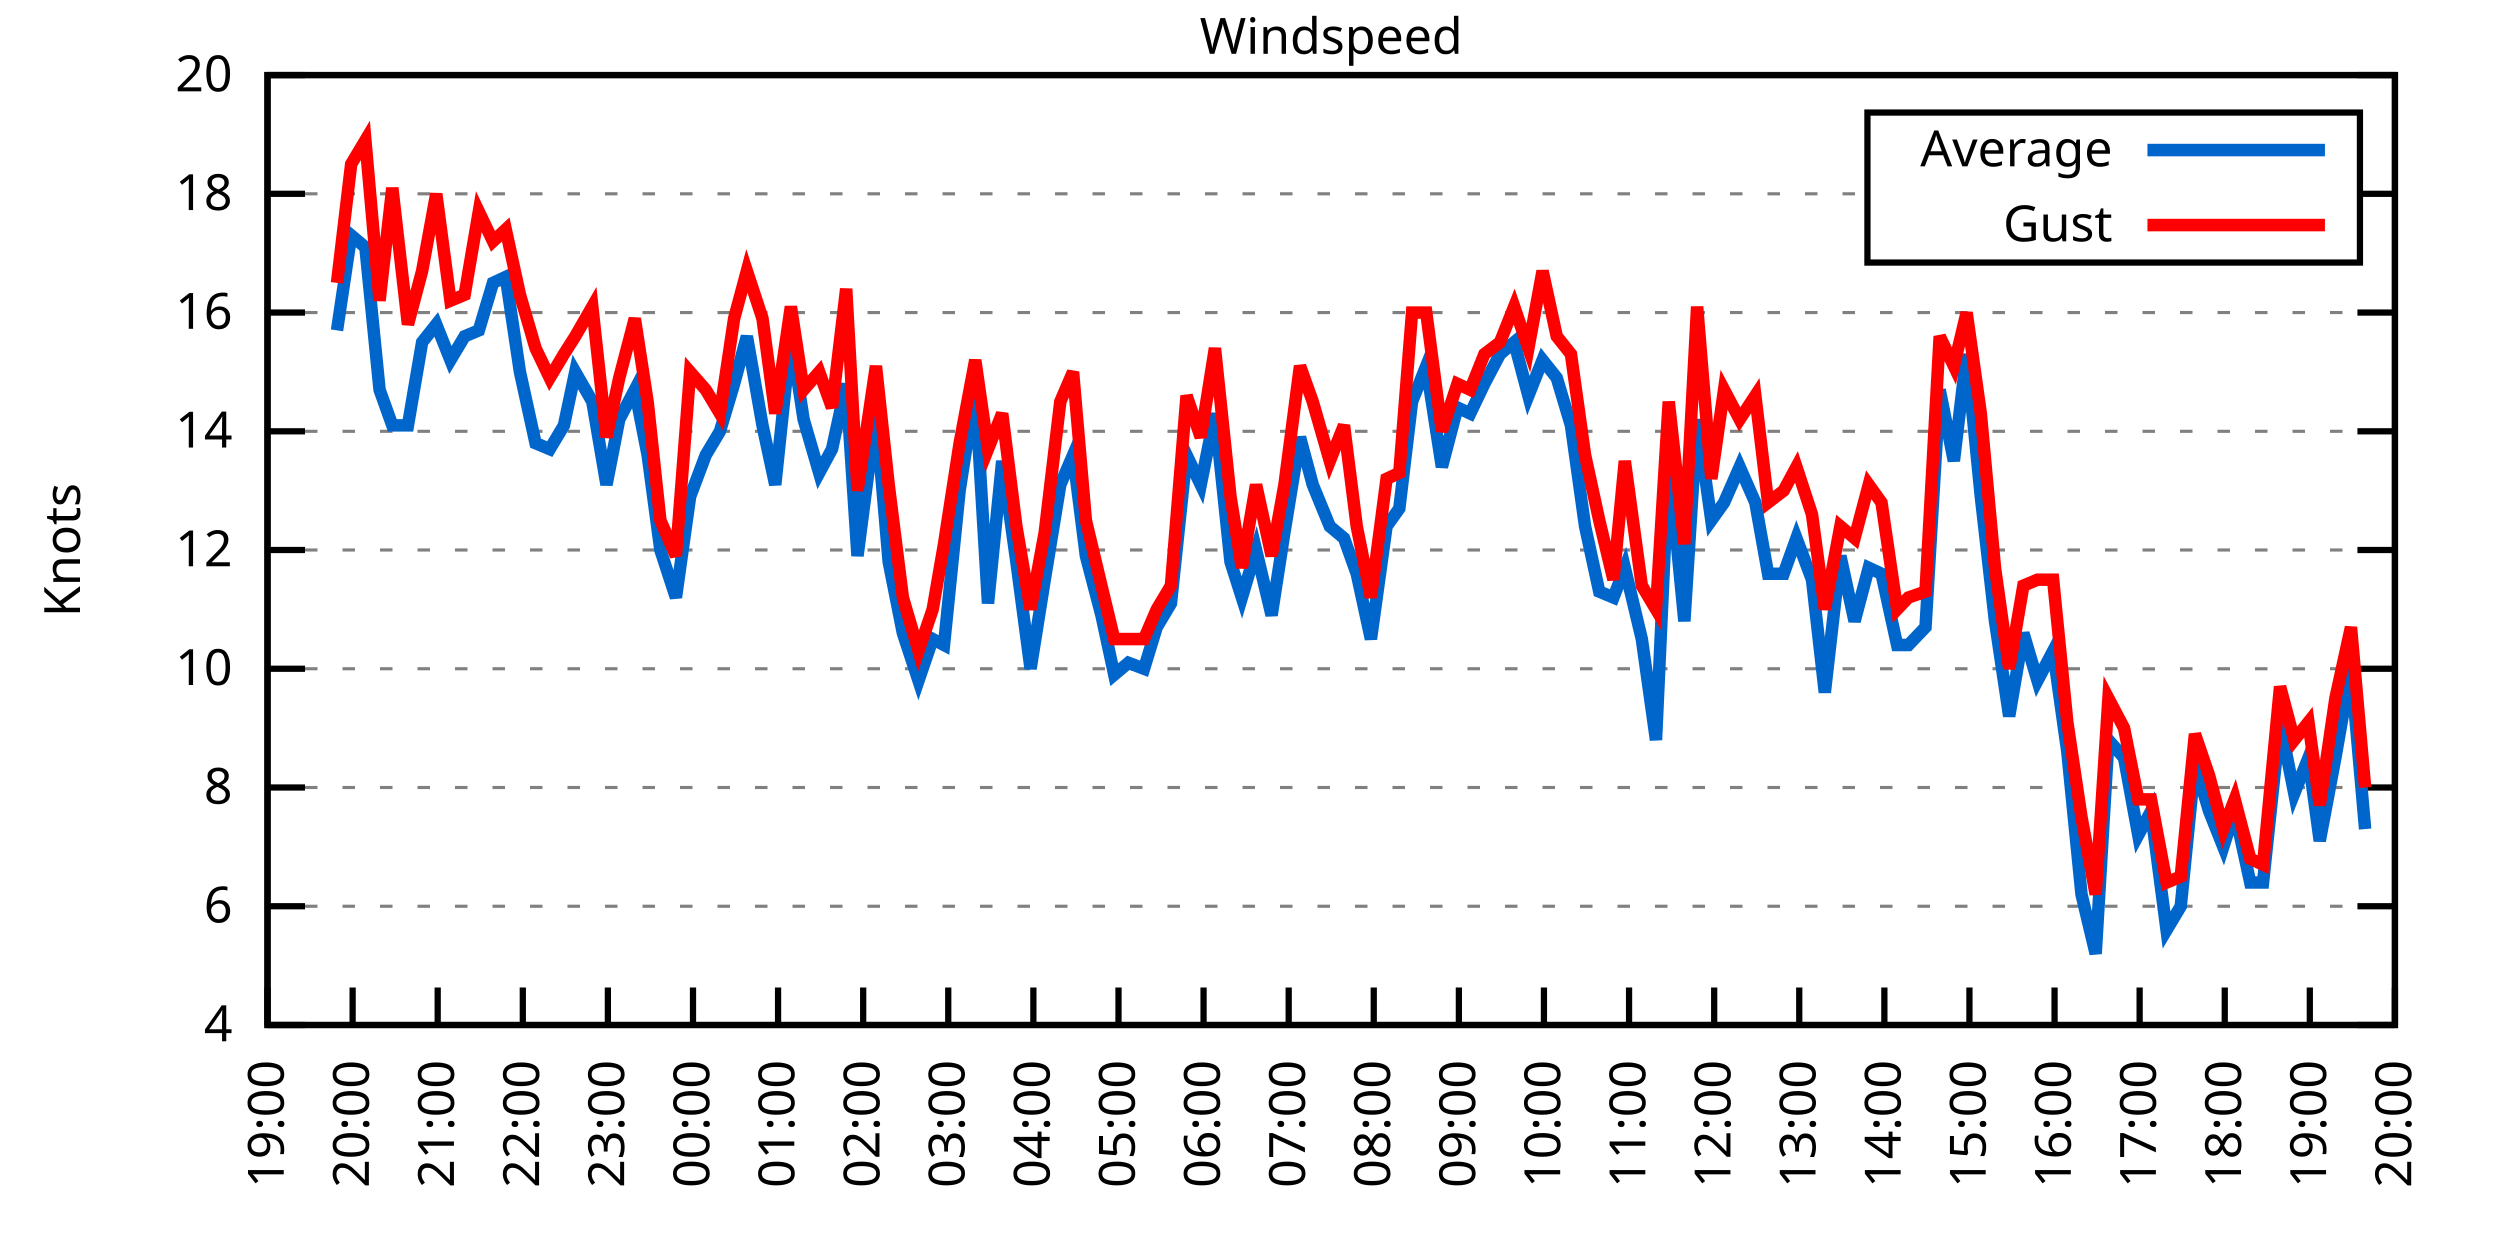
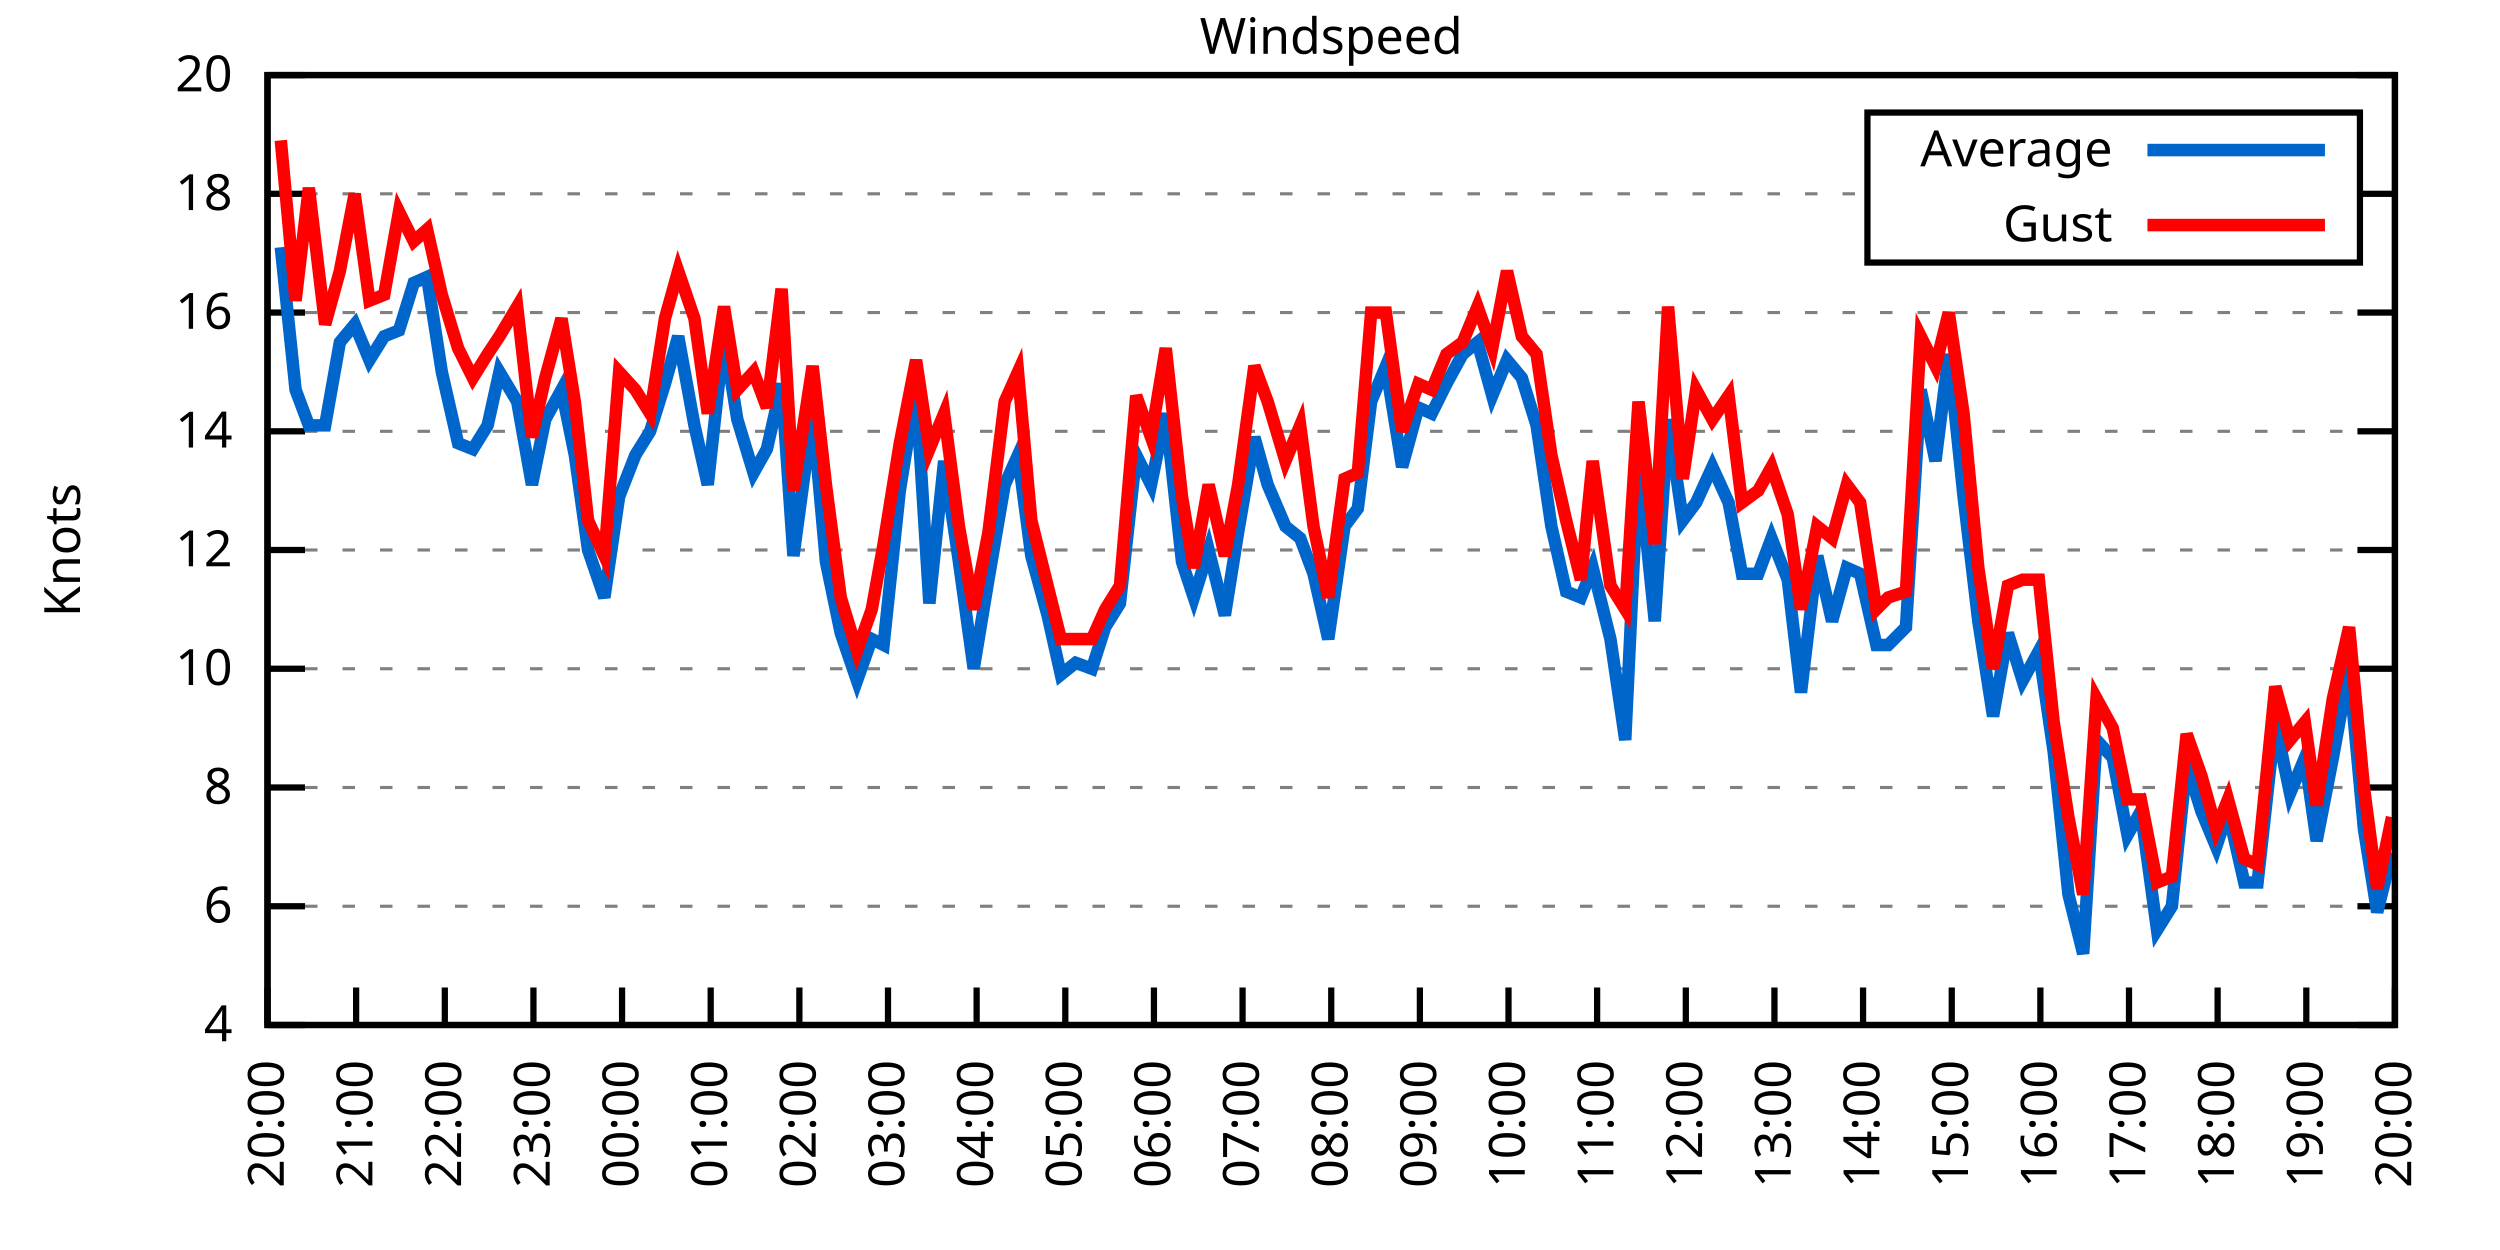
<svg xmlns="http://www.w3.org/2000/svg" xmlns:xlink="http://www.w3.org/1999/xlink" width="400" height="200" viewBox="0 0 400 200">
  <g id="gnuplot_canvas">
    <rect x="0" y="0" width="400" height="200" fill="none" />
    <defs>
      <circle id="gpDot" r="0.5" stroke-width="0.5" stroke="currentColor" />
      <path id="gpPt0" stroke-width="0.333" stroke="currentColor" d="M-1,0 h2 M0,-1 v2" />
      <path id="gpPt1" stroke-width="0.333" stroke="currentColor" d="M-1,-1 L1,1 M1,-1 L-1,1" />
      <path id="gpPt2" stroke-width="0.333" stroke="currentColor" d="M-1,0 L1,0 M0,-1 L0,1 M-1,-1 L1,1 M-1,1 L1,-1" />
      <rect id="gpPt3" stroke-width="0.333" stroke="currentColor" x="-1" y="-1" width="2" height="2" />
      <rect id="gpPt4" stroke-width="0.333" stroke="currentColor" fill="currentColor" x="-1" y="-1" width="2" height="2" />
      <circle id="gpPt5" stroke-width="0.333" stroke="currentColor" cx="0" cy="0" r="1" />
      <use xlink:href="#gpPt5" id="gpPt6" fill="currentColor" stroke="none" />
      <path id="gpPt7" stroke-width="0.333" stroke="currentColor" d="M0,-1.33 L-1.33,0.67 L1.33,0.67 z" />
      <use xlink:href="#gpPt7" id="gpPt8" fill="currentColor" stroke="none" />
      <use xlink:href="#gpPt7" id="gpPt9" stroke="currentColor" transform="rotate(180)" />
      <use xlink:href="#gpPt9" id="gpPt10" fill="currentColor" stroke="none" />
      <use xlink:href="#gpPt3" id="gpPt11" stroke="currentColor" transform="rotate(45)" />
      <use xlink:href="#gpPt11" id="gpPt12" fill="currentColor" stroke="none" />
      <path id="gpPt13" stroke-width="0.333" stroke="currentColor" d="M0,1.330 L1.265,0.411 L0.782,-1.067 L-0.782,-1.076 L-1.265,0.411 z" />
      <use xlink:href="#gpPt13" id="gpPt14" fill="currentColor" stroke="none" />
      <filter id="textbox" filterUnits="objectBoundingBox" x="0" y="0" height="1" width="1">
        <feFlood flood-color="white" flood-opacity="1" result="bgnd" />
        <feComposite in="SourceGraphic" in2="bgnd" operator="atop" />
      </filter>
      <filter id="greybox" filterUnits="objectBoundingBox" x="0" y="0" height="1" width="1">
        <feFlood flood-color="lightgrey" flood-opacity="1" result="grey" />
        <feComposite in="SourceGraphic" in2="grey" operator="atop" />
      </filter>
    </defs>
    <g fill="none" color="white" stroke="currentColor" stroke-width="1.00" stroke-linecap="butt" stroke-linejoin="miter">
</g>
    <g fill="none" color="black" stroke="currentColor" stroke-width="1.00" stroke-linecap="butt" stroke-linejoin="miter">
      <g stroke="none" shape-rendering="crispEdges">
        <polygon fill="rgb(255, 255, 255)" points="42.80,164.00 383.18,164.00 383.18,12.02 42.80,12.02 " />
      </g>
    </g>
    <g fill="none" color="black" stroke="currentColor" stroke-width="1.00" stroke-linecap="butt" stroke-linejoin="miter">
</g>
    <g fill="none" color="black" stroke="black" stroke-width="0.50" stroke-linecap="butt" stroke-linejoin="miter">
</g>
    <g fill="none" color="gray" stroke="currentColor" stroke-width="0.50" stroke-linecap="butt" stroke-linejoin="miter">
      <path stroke="gray" stroke-dasharray="2,4" class="gridline" d="M42.80,164.00 L383.19,164.00  " />
    </g>
    <g fill="none" color="gray" stroke="gray" stroke-width="1.00" stroke-linecap="butt" stroke-linejoin="miter">
</g>
    <g fill="none" color="black" stroke="currentColor" stroke-width="1.00" stroke-linecap="butt" stroke-linejoin="miter">
      <path stroke="black" d="M42.80,164.00 L48.80,164.00 M383.19,164.00 L377.19,164.00  " />
      <g transform="translate(37.20,166.60)" stroke="none" fill="black" font-family="Sans" font-size="8.00" text-anchor="end">
        <text>
          <tspan font-family="Sans"> 4</tspan>
        </text>
      </g>
    </g>
    <g fill="none" color="black" stroke="currentColor" stroke-width="1.00" stroke-linecap="butt" stroke-linejoin="miter">
</g>
    <g fill="none" color="black" stroke="black" stroke-width="0.50" stroke-linecap="butt" stroke-linejoin="miter">
</g>
    <g fill="none" color="gray" stroke="currentColor" stroke-width="0.50" stroke-linecap="butt" stroke-linejoin="miter">
      <path stroke="gray" stroke-dasharray="2,4" class="gridline" d="M42.80,145.00 L383.19,145.00  " />
    </g>
    <g fill="none" color="gray" stroke="gray" stroke-width="1.00" stroke-linecap="butt" stroke-linejoin="miter">
</g>
    <g fill="none" color="black" stroke="currentColor" stroke-width="1.00" stroke-linecap="butt" stroke-linejoin="miter">
      <path stroke="black" d="M42.80,145.00 L48.80,145.00 M383.19,145.00 L377.19,145.00  " />
      <g transform="translate(37.20,147.60)" stroke="none" fill="black" font-family="Sans" font-size="8.00" text-anchor="end">
        <text>
          <tspan font-family="Sans"> 6</tspan>
        </text>
      </g>
    </g>
    <g fill="none" color="black" stroke="currentColor" stroke-width="1.00" stroke-linecap="butt" stroke-linejoin="miter">
</g>
    <g fill="none" color="black" stroke="black" stroke-width="0.50" stroke-linecap="butt" stroke-linejoin="miter">
</g>
    <g fill="none" color="gray" stroke="currentColor" stroke-width="0.50" stroke-linecap="butt" stroke-linejoin="miter">
      <path stroke="gray" stroke-dasharray="2,4" class="gridline" d="M42.80,126.00 L383.19,126.00  " />
    </g>
    <g fill="none" color="gray" stroke="gray" stroke-width="1.00" stroke-linecap="butt" stroke-linejoin="miter">
</g>
    <g fill="none" color="black" stroke="currentColor" stroke-width="1.00" stroke-linecap="butt" stroke-linejoin="miter">
      <path stroke="black" d="M42.80,126.00 L48.80,126.00 M383.19,126.00 L377.19,126.00  " />
      <g transform="translate(37.20,128.60)" stroke="none" fill="black" font-family="Sans" font-size="8.00" text-anchor="end">
        <text>
          <tspan font-family="Sans"> 8</tspan>
        </text>
      </g>
    </g>
    <g fill="none" color="black" stroke="currentColor" stroke-width="1.00" stroke-linecap="butt" stroke-linejoin="miter">
</g>
    <g fill="none" color="black" stroke="black" stroke-width="0.50" stroke-linecap="butt" stroke-linejoin="miter">
</g>
    <g fill="none" color="gray" stroke="currentColor" stroke-width="0.50" stroke-linecap="butt" stroke-linejoin="miter">
      <path stroke="gray" stroke-dasharray="2,4" class="gridline" d="M42.80,107.00 L383.19,107.00  " />
    </g>
    <g fill="none" color="gray" stroke="gray" stroke-width="1.00" stroke-linecap="butt" stroke-linejoin="miter">
</g>
    <g fill="none" color="black" stroke="currentColor" stroke-width="1.00" stroke-linecap="butt" stroke-linejoin="miter">
      <path stroke="black" d="M42.80,107.00 L48.80,107.00 M383.19,107.00 L377.19,107.00  " />
      <g transform="translate(37.20,109.60)" stroke="none" fill="black" font-family="Sans" font-size="8.00" text-anchor="end">
        <text>
          <tspan font-family="Sans"> 10</tspan>
        </text>
      </g>
    </g>
    <g fill="none" color="black" stroke="currentColor" stroke-width="1.00" stroke-linecap="butt" stroke-linejoin="miter">
</g>
    <g fill="none" color="black" stroke="black" stroke-width="0.50" stroke-linecap="butt" stroke-linejoin="miter">
</g>
    <g fill="none" color="gray" stroke="currentColor" stroke-width="0.50" stroke-linecap="butt" stroke-linejoin="miter">
      <path stroke="gray" stroke-dasharray="2,4" class="gridline" d="M42.80,88.00 L383.19,88.00  " />
    </g>
    <g fill="none" color="gray" stroke="gray" stroke-width="1.00" stroke-linecap="butt" stroke-linejoin="miter">
</g>
    <g fill="none" color="black" stroke="currentColor" stroke-width="1.00" stroke-linecap="butt" stroke-linejoin="miter">
      <path stroke="black" d="M42.80,88.00 L48.80,88.00 M383.19,88.00 L377.19,88.00  " />
      <g transform="translate(37.20,90.60)" stroke="none" fill="black" font-family="Sans" font-size="8.00" text-anchor="end">
        <text>
          <tspan font-family="Sans"> 12</tspan>
        </text>
      </g>
    </g>
    <g fill="none" color="black" stroke="currentColor" stroke-width="1.00" stroke-linecap="butt" stroke-linejoin="miter">
</g>
    <g fill="none" color="black" stroke="black" stroke-width="0.50" stroke-linecap="butt" stroke-linejoin="miter">
</g>
    <g fill="none" color="gray" stroke="currentColor" stroke-width="0.50" stroke-linecap="butt" stroke-linejoin="miter">
      <path stroke="gray" stroke-dasharray="2,4" class="gridline" d="M42.80,69.01 L383.19,69.01  " />
    </g>
    <g fill="none" color="gray" stroke="gray" stroke-width="1.00" stroke-linecap="butt" stroke-linejoin="miter">
</g>
    <g fill="none" color="black" stroke="currentColor" stroke-width="1.00" stroke-linecap="butt" stroke-linejoin="miter">
      <path stroke="black" d="M42.80,69.01 L48.80,69.01 M383.19,69.01 L377.19,69.01  " />
      <g transform="translate(37.20,71.61)" stroke="none" fill="black" font-family="Sans" font-size="8.00" text-anchor="end">
        <text>
          <tspan font-family="Sans"> 14</tspan>
        </text>
      </g>
    </g>
    <g fill="none" color="black" stroke="currentColor" stroke-width="1.00" stroke-linecap="butt" stroke-linejoin="miter">
</g>
    <g fill="none" color="black" stroke="black" stroke-width="0.50" stroke-linecap="butt" stroke-linejoin="miter">
</g>
    <g fill="none" color="gray" stroke="currentColor" stroke-width="0.50" stroke-linecap="butt" stroke-linejoin="miter">
      <path stroke="gray" stroke-dasharray="2,4" class="gridline" d="M42.80,50.01 L383.19,50.01  " />
    </g>
    <g fill="none" color="gray" stroke="gray" stroke-width="1.00" stroke-linecap="butt" stroke-linejoin="miter">
</g>
    <g fill="none" color="black" stroke="currentColor" stroke-width="1.00" stroke-linecap="butt" stroke-linejoin="miter">
      <path stroke="black" d="M42.80,50.01 L48.80,50.01 M383.19,50.01 L377.19,50.01  " />
      <g transform="translate(37.20,52.61)" stroke="none" fill="black" font-family="Sans" font-size="8.00" text-anchor="end">
        <text>
          <tspan font-family="Sans"> 16</tspan>
        </text>
      </g>
    </g>
    <g fill="none" color="black" stroke="currentColor" stroke-width="1.00" stroke-linecap="butt" stroke-linejoin="miter">
</g>
    <g fill="none" color="black" stroke="black" stroke-width="0.50" stroke-linecap="butt" stroke-linejoin="miter">
</g>
    <g fill="none" color="gray" stroke="currentColor" stroke-width="0.50" stroke-linecap="butt" stroke-linejoin="miter">
      <path stroke="gray" stroke-dasharray="2,4" class="gridline" d="M42.80,31.01 L298.79,31.01 M377.59,31.01 L383.19,31.01  " />
    </g>
    <g fill="none" color="gray" stroke="gray" stroke-width="1.00" stroke-linecap="butt" stroke-linejoin="miter">
</g>
    <g fill="none" color="black" stroke="currentColor" stroke-width="1.00" stroke-linecap="butt" stroke-linejoin="miter">
      <path stroke="black" d="M42.80,31.01 L48.80,31.01 M383.19,31.01 L377.19,31.01  " />
      <g transform="translate(37.20,33.61)" stroke="none" fill="black" font-family="Sans" font-size="8.00" text-anchor="end">
        <text>
          <tspan font-family="Sans"> 18</tspan>
        </text>
      </g>
    </g>
    <g fill="none" color="black" stroke="currentColor" stroke-width="1.00" stroke-linecap="butt" stroke-linejoin="miter">
</g>
    <g fill="none" color="black" stroke="black" stroke-width="0.50" stroke-linecap="butt" stroke-linejoin="miter">
</g>
    <g fill="none" color="gray" stroke="currentColor" stroke-width="0.50" stroke-linecap="butt" stroke-linejoin="miter">
      <path stroke="gray" stroke-dasharray="2,4" class="gridline" d="M42.80,12.01 L383.19,12.01  " />
    </g>
    <g fill="none" color="gray" stroke="gray" stroke-width="1.00" stroke-linecap="butt" stroke-linejoin="miter">
</g>
    <g fill="none" color="black" stroke="currentColor" stroke-width="1.00" stroke-linecap="butt" stroke-linejoin="miter">
      <path stroke="black" d="M42.80,12.01 L48.80,12.01 M383.19,12.01 L377.19,12.01  " />
      <g transform="translate(37.20,14.61)" stroke="none" fill="black" font-family="Sans" font-size="8.00" text-anchor="end">
        <text>
          <tspan font-family="Sans"> 20</tspan>
        </text>
      </g>
    </g>
    <g fill="none" color="black" stroke="currentColor" stroke-width="1.00" stroke-linecap="butt" stroke-linejoin="miter">
      <path stroke="black" d="M42.80,164.00 L42.80,158.00  " />
      <g transform="translate(45.40,169.60) rotate(270.00)" stroke="none" fill="black" font-family="Sans" font-size="8.00" text-anchor="end">
        <text>
-           <tspan font-family="Sans">19:00</tspan>
-         </text>
-       </g>
-     </g>
-     <g fill="none" color="black" stroke="currentColor" stroke-width="1.00" stroke-linecap="butt" stroke-linejoin="miter">
-       <path stroke="black" d="M56.42,164.00 L56.42,158.00  " />
-       <g transform="translate(59.02,169.60) rotate(270.00)" stroke="none" fill="black" font-family="Sans" font-size="8.00" text-anchor="end">
-         <text>
          <tspan font-family="Sans">20:00</tspan>
        </text>
      </g>
    </g>
    <g fill="none" color="black" stroke="currentColor" stroke-width="1.00" stroke-linecap="butt" stroke-linejoin="miter">
-       <path stroke="black" d="M70.03,164.00 L70.03,158.00  " />
-       <g transform="translate(72.63,169.60) rotate(270.00)" stroke="none" fill="black" font-family="Sans" font-size="8.00" text-anchor="end">
+       <path stroke="black" d="M56.98,164.00 L56.98,158.00  " />
+       <g transform="translate(59.58,169.60) rotate(270.00)" stroke="none" fill="black" font-family="Sans" font-size="8.00" text-anchor="end">
        <text>
          <tspan font-family="Sans">21:00</tspan>
        </text>
      </g>
    </g>
    <g fill="none" color="black" stroke="currentColor" stroke-width="1.00" stroke-linecap="butt" stroke-linejoin="miter">
-       <path stroke="black" d="M83.65,164.00 L83.65,158.00  " />
-       <g transform="translate(86.25,169.60) rotate(270.00)" stroke="none" fill="black" font-family="Sans" font-size="8.00" text-anchor="end">
+       <path stroke="black" d="M71.17,164.00 L71.17,158.00  " />
+       <g transform="translate(73.77,169.60) rotate(270.00)" stroke="none" fill="black" font-family="Sans" font-size="8.00" text-anchor="end">
        <text>
          <tspan font-family="Sans">22:00</tspan>
        </text>
      </g>
    </g>
    <g fill="none" color="black" stroke="currentColor" stroke-width="1.00" stroke-linecap="butt" stroke-linejoin="miter">
-       <path stroke="black" d="M97.26,164.00 L97.26,158.00  " />
-       <g transform="translate(99.86,169.60) rotate(270.00)" stroke="none" fill="black" font-family="Sans" font-size="8.00" text-anchor="end">
+       <path stroke="black" d="M85.35,164.00 L85.35,158.00  " />
+       <g transform="translate(87.95,169.60) rotate(270.00)" stroke="none" fill="black" font-family="Sans" font-size="8.00" text-anchor="end">
        <text>
          <tspan font-family="Sans">23:00</tspan>
        </text>
      </g>
    </g>
    <g fill="none" color="black" stroke="currentColor" stroke-width="1.00" stroke-linecap="butt" stroke-linejoin="miter">
-       <path stroke="black" d="M110.88,164.00 L110.88,158.00  " />
-       <g transform="translate(113.48,169.60) rotate(270.00)" stroke="none" fill="black" font-family="Sans" font-size="8.00" text-anchor="end">
+       <path stroke="black" d="M99.53,164.00 L99.53,158.00  " />
+       <g transform="translate(102.13,169.60) rotate(270.00)" stroke="none" fill="black" font-family="Sans" font-size="8.00" text-anchor="end">
        <text>
          <tspan font-family="Sans">00:00</tspan>
        </text>
      </g>
    </g>
    <g fill="none" color="black" stroke="currentColor" stroke-width="1.00" stroke-linecap="butt" stroke-linejoin="miter">
-       <path stroke="black" d="M124.49,164.00 L124.49,158.00  " />
-       <g transform="translate(127.09,169.60) rotate(270.00)" stroke="none" fill="black" font-family="Sans" font-size="8.00" text-anchor="end">
+       <path stroke="black" d="M113.71,164.00 L113.71,158.00  " />
+       <g transform="translate(116.31,169.60) rotate(270.00)" stroke="none" fill="black" font-family="Sans" font-size="8.00" text-anchor="end">
        <text>
          <tspan font-family="Sans">01:00</tspan>
        </text>
      </g>
    </g>
    <g fill="none" color="black" stroke="currentColor" stroke-width="1.00" stroke-linecap="butt" stroke-linejoin="miter">
-       <path stroke="black" d="M138.11,164.00 L138.11,158.00  " />
-       <g transform="translate(140.71,169.60) rotate(270.00)" stroke="none" fill="black" font-family="Sans" font-size="8.00" text-anchor="end">
+       <path stroke="black" d="M127.90,164.00 L127.90,158.00  " />
+       <g transform="translate(130.50,169.60) rotate(270.00)" stroke="none" fill="black" font-family="Sans" font-size="8.00" text-anchor="end">
        <text>
          <tspan font-family="Sans">02:00</tspan>
        </text>
      </g>
    </g>
    <g fill="none" color="black" stroke="currentColor" stroke-width="1.00" stroke-linecap="butt" stroke-linejoin="miter">
-       <path stroke="black" d="M151.72,164.00 L151.72,158.00  " />
-       <g transform="translate(154.32,169.60) rotate(270.00)" stroke="none" fill="black" font-family="Sans" font-size="8.00" text-anchor="end">
+       <path stroke="black" d="M142.08,164.00 L142.08,158.00  " />
+       <g transform="translate(144.68,169.60) rotate(270.00)" stroke="none" fill="black" font-family="Sans" font-size="8.00" text-anchor="end">
        <text>
          <tspan font-family="Sans">03:00</tspan>
        </text>
      </g>
    </g>
    <g fill="none" color="black" stroke="currentColor" stroke-width="1.00" stroke-linecap="butt" stroke-linejoin="miter">
-       <path stroke="black" d="M165.34,164.00 L165.34,158.00  " />
-       <g transform="translate(167.94,169.60) rotate(270.00)" stroke="none" fill="black" font-family="Sans" font-size="8.00" text-anchor="end">
+       <path stroke="black" d="M156.26,164.00 L156.26,158.00  " />
+       <g transform="translate(158.86,169.60) rotate(270.00)" stroke="none" fill="black" font-family="Sans" font-size="8.00" text-anchor="end">
        <text>
          <tspan font-family="Sans">04:00</tspan>
        </text>
      </g>
    </g>
    <g fill="none" color="black" stroke="currentColor" stroke-width="1.00" stroke-linecap="butt" stroke-linejoin="miter">
-       <path stroke="black" d="M178.96,164.00 L178.96,158.00  " />
-       <g transform="translate(181.56,169.60) rotate(270.00)" stroke="none" fill="black" font-family="Sans" font-size="8.00" text-anchor="end">
+       <path stroke="black" d="M170.45,164.00 L170.45,158.00  " />
+       <g transform="translate(173.05,169.60) rotate(270.00)" stroke="none" fill="black" font-family="Sans" font-size="8.00" text-anchor="end">
        <text>
          <tspan font-family="Sans">05:00</tspan>
        </text>
      </g>
    </g>
    <g fill="none" color="black" stroke="currentColor" stroke-width="1.00" stroke-linecap="butt" stroke-linejoin="miter">
-       <path stroke="black" d="M192.57,164.00 L192.57,158.00  " />
-       <g transform="translate(195.17,169.60) rotate(270.00)" stroke="none" fill="black" font-family="Sans" font-size="8.00" text-anchor="end">
+       <path stroke="black" d="M184.63,164.00 L184.63,158.00  " />
+       <g transform="translate(187.23,169.60) rotate(270.00)" stroke="none" fill="black" font-family="Sans" font-size="8.00" text-anchor="end">
        <text>
          <tspan font-family="Sans">06:00</tspan>
        </text>
      </g>
    </g>
    <g fill="none" color="black" stroke="currentColor" stroke-width="1.00" stroke-linecap="butt" stroke-linejoin="miter">
-       <path stroke="black" d="M206.19,164.00 L206.19,158.00  " />
-       <g transform="translate(208.79,169.60) rotate(270.00)" stroke="none" fill="black" font-family="Sans" font-size="8.00" text-anchor="end">
+       <path stroke="black" d="M198.81,164.00 L198.81,158.00  " />
+       <g transform="translate(201.41,169.60) rotate(270.00)" stroke="none" fill="black" font-family="Sans" font-size="8.00" text-anchor="end">
        <text>
          <tspan font-family="Sans">07:00</tspan>
        </text>
      </g>
    </g>
    <g fill="none" color="black" stroke="currentColor" stroke-width="1.00" stroke-linecap="butt" stroke-linejoin="miter">
-       <path stroke="black" d="M219.80,164.00 L219.80,158.00  " />
-       <g transform="translate(222.40,169.60) rotate(270.00)" stroke="none" fill="black" font-family="Sans" font-size="8.00" text-anchor="end">
+       <path stroke="black" d="M213.00,164.00 L213.00,158.00  " />
+       <g transform="translate(215.60,169.60) rotate(270.00)" stroke="none" fill="black" font-family="Sans" font-size="8.00" text-anchor="end">
        <text>
          <tspan font-family="Sans">08:00</tspan>
        </text>
      </g>
    </g>
    <g fill="none" color="black" stroke="currentColor" stroke-width="1.00" stroke-linecap="butt" stroke-linejoin="miter">
-       <path stroke="black" d="M233.42,164.00 L233.42,158.00  " />
-       <g transform="translate(236.02,169.60) rotate(270.00)" stroke="none" fill="black" font-family="Sans" font-size="8.00" text-anchor="end">
+       <path stroke="black" d="M227.18,164.00 L227.18,158.00  " />
+       <g transform="translate(229.78,169.60) rotate(270.00)" stroke="none" fill="black" font-family="Sans" font-size="8.00" text-anchor="end">
        <text>
          <tspan font-family="Sans">09:00</tspan>
        </text>
      </g>
    </g>
    <g fill="none" color="black" stroke="currentColor" stroke-width="1.00" stroke-linecap="butt" stroke-linejoin="miter">
-       <path stroke="black" d="M247.03,164.00 L247.03,158.00  " />
-       <g transform="translate(249.63,169.60) rotate(270.00)" stroke="none" fill="black" font-family="Sans" font-size="8.00" text-anchor="end">
+       <path stroke="black" d="M241.36,164.00 L241.36,158.00  " />
+       <g transform="translate(243.96,169.60) rotate(270.00)" stroke="none" fill="black" font-family="Sans" font-size="8.00" text-anchor="end">
        <text>
          <tspan font-family="Sans">10:00</tspan>
        </text>
      </g>
    </g>
    <g fill="none" color="black" stroke="currentColor" stroke-width="1.00" stroke-linecap="butt" stroke-linejoin="miter">
-       <path stroke="black" d="M260.65,164.00 L260.65,158.00  " />
-       <g transform="translate(263.25,169.60) rotate(270.00)" stroke="none" fill="black" font-family="Sans" font-size="8.00" text-anchor="end">
+       <path stroke="black" d="M255.54,164.00 L255.54,158.00  " />
+       <g transform="translate(258.14,169.60) rotate(270.00)" stroke="none" fill="black" font-family="Sans" font-size="8.00" text-anchor="end">
        <text>
          <tspan font-family="Sans">11:00</tspan>
        </text>
      </g>
    </g>
    <g fill="none" color="black" stroke="currentColor" stroke-width="1.00" stroke-linecap="butt" stroke-linejoin="miter">
-       <path stroke="black" d="M274.27,164.00 L274.27,158.00  " />
-       <g transform="translate(276.87,169.60) rotate(270.00)" stroke="none" fill="black" font-family="Sans" font-size="8.00" text-anchor="end">
+       <path stroke="black" d="M269.73,164.00 L269.73,158.00  " />
+       <g transform="translate(272.33,169.60) rotate(270.00)" stroke="none" fill="black" font-family="Sans" font-size="8.00" text-anchor="end">
        <text>
          <tspan font-family="Sans">12:00</tspan>
        </text>
      </g>
    </g>
    <g fill="none" color="black" stroke="currentColor" stroke-width="1.00" stroke-linecap="butt" stroke-linejoin="miter">
-       <path stroke="black" d="M287.88,164.00 L287.88,158.00  " />
-       <g transform="translate(290.48,169.60) rotate(270.00)" stroke="none" fill="black" font-family="Sans" font-size="8.00" text-anchor="end">
+       <path stroke="black" d="M283.91,164.00 L283.91,158.00  " />
+       <g transform="translate(286.51,169.60) rotate(270.00)" stroke="none" fill="black" font-family="Sans" font-size="8.00" text-anchor="end">
        <text>
          <tspan font-family="Sans">13:00</tspan>
        </text>
      </g>
    </g>
    <g fill="none" color="black" stroke="currentColor" stroke-width="1.00" stroke-linecap="butt" stroke-linejoin="miter">
-       <path stroke="black" d="M301.50,164.00 L301.50,158.00  " />
-       <g transform="translate(304.10,169.60) rotate(270.00)" stroke="none" fill="black" font-family="Sans" font-size="8.00" text-anchor="end">
+       <path stroke="black" d="M298.09,164.00 L298.09,158.00  " />
+       <g transform="translate(300.69,169.60) rotate(270.00)" stroke="none" fill="black" font-family="Sans" font-size="8.00" text-anchor="end">
        <text>
          <tspan font-family="Sans">14:00</tspan>
        </text>
      </g>
    </g>
    <g fill="none" color="black" stroke="currentColor" stroke-width="1.00" stroke-linecap="butt" stroke-linejoin="miter">
-       <path stroke="black" d="M315.11,164.00 L315.11,158.00  " />
-       <g transform="translate(317.71,169.60) rotate(270.00)" stroke="none" fill="black" font-family="Sans" font-size="8.00" text-anchor="end">
+       <path stroke="black" d="M312.28,164.00 L312.28,158.00  " />
+       <g transform="translate(314.88,169.60) rotate(270.00)" stroke="none" fill="black" font-family="Sans" font-size="8.00" text-anchor="end">
        <text>
          <tspan font-family="Sans">15:00</tspan>
        </text>
      </g>
    </g>
    <g fill="none" color="black" stroke="currentColor" stroke-width="1.00" stroke-linecap="butt" stroke-linejoin="miter">
-       <path stroke="black" d="M328.73,164.00 L328.73,158.00  " />
-       <g transform="translate(331.33,169.60) rotate(270.00)" stroke="none" fill="black" font-family="Sans" font-size="8.00" text-anchor="end">
+       <path stroke="black" d="M326.46,164.00 L326.46,158.00  " />
+       <g transform="translate(329.06,169.60) rotate(270.00)" stroke="none" fill="black" font-family="Sans" font-size="8.00" text-anchor="end">
        <text>
          <tspan font-family="Sans">16:00</tspan>
        </text>
      </g>
    </g>
    <g fill="none" color="black" stroke="currentColor" stroke-width="1.00" stroke-linecap="butt" stroke-linejoin="miter">
-       <path stroke="black" d="M342.34,164.00 L342.34,158.00  " />
-       <g transform="translate(344.94,169.60) rotate(270.00)" stroke="none" fill="black" font-family="Sans" font-size="8.00" text-anchor="end">
+       <path stroke="black" d="M340.64,164.00 L340.64,158.00  " />
+       <g transform="translate(343.24,169.60) rotate(270.00)" stroke="none" fill="black" font-family="Sans" font-size="8.00" text-anchor="end">
        <text>
          <tspan font-family="Sans">17:00</tspan>
        </text>
      </g>
    </g>
    <g fill="none" color="black" stroke="currentColor" stroke-width="1.00" stroke-linecap="butt" stroke-linejoin="miter">
-       <path stroke="black" d="M355.96,164.00 L355.96,158.00  " />
-       <g transform="translate(358.56,169.60) rotate(270.00)" stroke="none" fill="black" font-family="Sans" font-size="8.00" text-anchor="end">
+       <path stroke="black" d="M354.82,164.00 L354.82,158.00  " />
+       <g transform="translate(357.42,169.60) rotate(270.00)" stroke="none" fill="black" font-family="Sans" font-size="8.00" text-anchor="end">
        <text>
          <tspan font-family="Sans">18:00</tspan>
        </text>
      </g>
    </g>
    <g fill="none" color="black" stroke="currentColor" stroke-width="1.00" stroke-linecap="butt" stroke-linejoin="miter">
-       <path stroke="black" d="M369.57,164.00 L369.57,158.00  " />
-       <g transform="translate(372.17,169.60) rotate(270.00)" stroke="none" fill="black" font-family="Sans" font-size="8.00" text-anchor="end">
+       <path stroke="black" d="M369.01,164.00 L369.01,158.00  " />
+       <g transform="translate(371.61,169.60) rotate(270.00)" stroke="none" fill="black" font-family="Sans" font-size="8.00" text-anchor="end">
        <text>
          <tspan font-family="Sans">19:00</tspan>
        </text>
      </g>
    </g>
    <g fill="none" color="black" stroke="currentColor" stroke-width="1.00" stroke-linecap="butt" stroke-linejoin="miter">
      <path stroke="black" d="M383.19,164.00 L383.19,158.00  " />
      <g transform="translate(385.79,169.60) rotate(270.00)" stroke="none" fill="black" font-family="Sans" font-size="8.00" text-anchor="end">
        <text>
          <tspan font-family="Sans">20:00</tspan>
        </text>
      </g>
    </g>
    <g fill="none" color="black" stroke="currentColor" stroke-width="1.00" stroke-linecap="butt" stroke-linejoin="miter">
</g>
    <g fill="none" color="black" stroke="currentColor" stroke-width="1.00" stroke-linecap="butt" stroke-linejoin="miter">
      <path stroke="black" d="M42.80,12.01 L42.80,164.00 L383.19,164.00 L383.19,12.01 L42.80,12.01 Z  " />
    </g>
    <g fill="none" color="black" stroke="currentColor" stroke-width="1.00" stroke-linecap="butt" stroke-linejoin="miter">
</g>
    <g fill="none" color="black" stroke="currentColor" stroke-width="1.00" stroke-linecap="butt" stroke-linejoin="miter">
      <path stroke="black" d="M298.79,42.01 L298.79,18.01 L377.59,18.01 L377.59,42.01 L298.79,42.01 Z  " />
    </g>
    <g id="Windspeed_plot_1">
      <g fill="none" color="white" stroke="black" stroke-width="2.00" stroke-linecap="butt" stroke-linejoin="miter">
</g>
      <g fill="none" color="black" stroke="currentColor" stroke-width="2.00" stroke-linecap="butt" stroke-linejoin="miter">
        <g transform="translate(337.99,26.61)" stroke="none" fill="black" font-family="Sans" font-size="8.00" text-anchor="end">
          <text>
            <tspan font-family="Sans">Average</tspan>
          </text>
        </g>
      </g>
      <g fill="none" color="black" stroke="currentColor" stroke-width="2.00" stroke-linecap="butt" stroke-linejoin="miter">
-         <path stroke="rgb(  0, 102, 204)" d="M343.59,24.01 L371.99,24.01 M53.92,52.86 L56.19,37.66 L58.46,39.56 L60.73,62.36 L62.77,68.06 L65.27,68.06   L67.54,54.76 L69.80,51.91 L72.07,57.61 L74.34,53.81 L76.61,52.86 L78.88,45.26 L80.92,44.31 L83.19,59.51   L85.69,70.91 L87.96,71.86 L90.23,68.06 L92.04,59.51 L94.77,64.26 L97.04,77.56 L99.08,67.11 L101.57,62.36   L103.62,72.81 L105.66,88.00 L108.15,95.60 L110.42,79.46 L112.92,72.81 L115.19,69.01 L117.46,61.41 L119.50,53.81   L122.00,68.06 L124.04,77.56 L126.54,53.81 L128.58,67.11 L131.07,75.66 L133.12,71.86 L135.39,61.41 L137.20,88.95   L140.15,66.16 L142.19,89.90 L144.46,101.30 L146.96,108.90 L149.23,102.25 L151.04,103.20 L153.54,78.51 L156.04,62.36   L158.08,96.55 L160.35,73.76 L162.62,89.90 L164.89,107.00 L167.16,92.75 L169.65,77.56 L171.69,72.81 L173.74,88.95   L176.23,98.45 L178.28,107.95 L180.54,106.05 L183.04,107.00 L185.08,100.35 L187.35,96.55 L189.85,72.81 L192.12,77.56   L194.39,66.16 L196.88,89.90 L198.70,95.60 L200.97,88.00 L203.46,98.45 L205.51,85.16 L208.00,69.96 L210.04,77.56   L212.77,84.21 L215.04,86.11 L217.08,91.80 L219.35,102.25 L221.85,84.21 L223.89,81.36 L225.93,64.26 L228.20,58.56   L230.70,74.71 L233.19,65.21 L235.23,66.16 L237.50,61.41 L240.00,56.66 L242.27,54.76 L244.54,63.31 L246.81,57.61   L249.08,60.46 L251.35,68.06 L253.61,84.21 L255.88,94.65 L258.15,95.60 L259.97,90.85 L262.69,102.25 L264.96,118.40   L267.00,73.76 L269.50,99.40 L271.54,67.11 L273.81,83.26 L275.85,80.41 L278.35,74.71 L280.85,80.41 L282.89,91.80   L285.38,91.80 L287.43,86.11 L289.92,92.75 L291.97,110.80 L294.46,88.95 L296.73,99.40 L299.00,90.85 L301.04,91.80   L303.54,103.20 L305.35,103.20 L308.08,100.35 L310.35,62.36 L312.62,73.76 L314.66,56.66 L316.93,79.46 L319.20,99.40   L321.47,114.60 L323.74,101.30 L326.00,108.90 L328.50,104.15 L330.77,120.30 L333.04,143.10 L335.31,152.60 L337.35,118.40   L339.85,121.25 L342.12,133.60 L344.16,129.80 L346.65,148.80 L348.92,145.00 L351.19,122.20 L353.46,129.80 L355.73,135.50   L357.55,129.80 L360.04,141.20 L362.09,141.20 L364.81,115.55 L367.08,126.95 L369.35,121.25 L371.16,134.55 L373.66,121.25   L376.16,107.00 L378.42,132.65  " />
+         <path stroke="rgb(  0, 102, 204)" d="M343.59,24.01 L371.99,24.01 M44.93,39.56 L47.29,62.36 L49.42,68.06 L52.02,68.06 L54.38,54.76 L56.75,51.91   L59.11,57.61 L61.47,53.81 L63.84,52.86 L66.20,45.26 L68.33,44.31 L70.69,59.51 L73.29,70.91 L75.66,71.86   L78.02,68.06 L79.91,59.51 L82.75,64.26 L85.11,77.56 L87.24,67.11 L89.84,62.36 L91.97,72.81 L94.09,88.00   L96.70,95.60 L99.06,79.46 L101.66,72.81 L104.02,69.01 L106.39,61.41 L108.51,53.81 L111.11,68.06 L113.24,77.56   L115.84,53.81 L117.97,67.11 L120.57,75.66 L122.70,71.86 L125.06,61.41 L126.95,88.95 L130.02,66.16 L132.15,89.90   L134.52,101.30 L137.12,108.90 L139.48,102.25 L141.37,103.20 L143.97,78.51 L146.57,62.36 L148.70,96.55 L151.06,73.76   L153.43,89.90 L155.79,107.00 L158.15,92.75 L160.75,77.56 L162.88,72.81 L165.01,88.95 L167.61,98.45 L169.74,107.95   L172.10,106.05 L174.70,107.00 L176.83,100.35 L179.19,96.55 L181.79,72.81 L184.16,77.56 L186.52,66.16 L189.12,89.90   L191.01,95.60 L193.38,88.00 L195.98,98.45 L198.10,85.16 L200.70,69.96 L202.83,77.56 L205.67,84.21 L208.03,86.11   L210.16,91.80 L212.52,102.25 L215.12,84.21 L217.25,81.36 L219.38,64.26 L221.74,58.56 L224.34,74.71 L226.94,65.21   L229.07,66.16 L231.43,61.41 L234.03,56.66 L236.40,54.76 L238.76,63.31 L241.12,57.61 L243.49,60.46 L245.85,68.06   L248.22,84.21 L250.58,94.65 L252.94,95.60 L254.83,90.85 L257.67,102.25 L260.04,118.40 L262.16,73.76 L264.76,99.40   L266.89,67.11 L269.25,83.26 L271.38,80.41 L273.98,74.71 L276.58,80.41 L278.71,91.80 L281.31,91.80 L283.44,86.11   L286.04,92.75 L288.16,110.80 L290.76,88.95 L293.13,99.40 L295.49,90.85 L297.62,91.80 L300.22,103.20 L302.11,103.20   L304.95,100.35 L307.31,62.36 L309.68,73.76 L311.80,56.66 L314.17,79.46 L316.53,99.40 L318.89,114.60 L321.26,101.30   L323.62,108.90 L326.22,104.15 L328.59,120.30 L330.95,143.10 L333.31,152.60 L335.44,118.40 L338.04,121.25 L340.40,133.60   L342.53,129.80 L345.13,148.80 L347.50,145.00 L349.86,122.20 L352.22,129.80 L354.59,135.50 L356.48,129.80 L359.08,141.20   L361.21,141.20 L364.04,115.55 L366.41,126.95 L368.77,121.25 L370.66,134.55 L373.26,121.25 L375.86,107.00 L378.23,132.65   L380.35,145.95 L382.72,136.45  " />
      </g>
    </g>
    <g id="Windspeed_plot_2">
      <g fill="none" color="black" stroke="currentColor" stroke-width="2.00" stroke-linecap="butt" stroke-linejoin="miter">
        <g transform="translate(337.99,38.61)" stroke="none" fill="black" font-family="Sans" font-size="8.00" text-anchor="end">
          <text>
            <tspan font-family="Sans">Gust</tspan>
          </text>
        </g>
      </g>
      <g fill="none" color="black" stroke="currentColor" stroke-width="2.00" stroke-linecap="butt" stroke-linejoin="miter">
-         <path stroke="rgb(255,   0,   0)" d="M343.59,36.01 L371.99,36.01 M53.92,45.26 L56.19,26.26 L58.46,22.46 L60.73,48.11 L62.77,30.06 L65.27,51.91   L67.54,43.36 L69.80,31.01 L72.07,48.11 L74.34,47.16 L76.61,33.86 L78.88,38.61 L80.92,36.71 L83.19,47.16   L85.69,55.71 L87.96,60.46 L90.23,56.66 L92.04,53.81 L94.77,49.06 L97.04,69.96 L99.08,60.46 L101.57,50.96   L103.62,64.26 L105.66,83.26 L108.15,88.95 L110.42,59.51 L112.92,62.36 L115.19,66.16 L117.46,50.96 L119.50,43.36   L122.00,50.96 L124.04,66.16 L126.54,49.06 L128.58,62.36 L131.07,59.51 L133.12,65.21 L135.39,46.21 L137.20,78.51   L140.15,58.56 L142.19,77.56 L144.46,95.60 L146.96,104.15 L149.23,97.50 L151.04,87.06 L153.54,70.91 L156.04,57.61   L158.08,71.86 L160.35,66.16 L162.62,84.21 L164.89,97.50 L167.16,85.16 L169.65,64.26 L171.69,59.51 L173.74,83.26   L176.23,93.70 L178.28,102.25 L180.54,102.25 L183.04,102.25 L185.08,97.50 L187.35,93.70 L189.85,63.31 L192.12,69.96   L194.39,55.71 L196.88,79.46 L198.70,90.85 L200.97,77.56 L203.46,88.95 L205.51,77.56 L208.00,58.56 L210.04,64.26   L212.77,73.76 L215.04,68.06 L217.08,84.21 L219.35,95.60 L221.85,76.61 L223.89,75.66 L225.93,50.01 L228.20,50.01   L230.70,69.01 L233.19,61.41 L235.23,62.36 L237.50,56.66 L240.00,54.76 L242.27,49.06 L244.54,55.71 L246.81,43.36   L249.08,53.81 L251.35,56.66 L253.61,72.81 L255.88,83.26 L258.15,92.75 L259.97,73.76 L262.69,93.70 L264.96,97.50   L267.00,64.26 L269.50,87.06 L271.54,49.06 L273.81,76.61 L275.85,62.36 L278.35,67.11 L280.85,63.31 L282.89,80.41   L285.38,78.51 L287.43,74.71 L289.92,82.31 L291.97,97.50 L294.46,84.21 L296.73,86.11 L299.00,77.56 L301.04,80.41   L303.54,97.50 L305.35,95.60 L308.08,94.65 L310.35,53.81 L312.62,58.56 L314.66,50.01 L316.93,66.16 L319.20,90.85   L321.47,107.00 L323.74,93.70 L326.00,92.75 L328.50,92.75 L330.77,115.55 L333.04,130.75 L335.31,143.10 L337.35,111.75   L339.85,116.50 L342.12,127.90 L344.16,127.90 L346.65,141.20 L348.92,140.25 L351.19,117.45 L353.46,124.10 L355.73,132.65   L357.55,127.90 L360.04,137.40 L362.09,138.35 L364.81,109.85 L367.08,118.40 L369.35,115.55 L371.16,128.85 L373.66,111.75   L376.16,100.35 L378.42,126.00  " />
+         <path stroke="rgb(255,   0,   0)" d="M343.59,36.01 L371.99,36.01 M44.93,22.46 L47.29,48.11 L49.42,30.06 L52.02,51.91 L54.38,43.36 L56.75,31.01   L59.11,48.11 L61.47,47.16 L63.84,33.86 L66.20,38.61 L68.33,36.71 L70.69,47.16 L73.29,55.71 L75.66,60.46   L78.02,56.66 L79.91,53.81 L82.75,49.06 L85.11,69.96 L87.24,60.46 L89.84,50.96 L91.97,64.26 L94.09,83.26   L96.70,88.95 L99.06,59.51 L101.66,62.36 L104.02,66.16 L106.39,50.96 L108.51,43.36 L111.11,50.96 L113.24,66.16   L115.84,49.06 L117.97,62.36 L120.57,59.51 L122.70,65.21 L125.06,46.21 L126.95,78.51 L130.02,58.56 L132.15,77.56   L134.52,95.60 L137.12,104.15 L139.48,97.50 L141.37,87.06 L143.97,70.91 L146.57,57.61 L148.70,71.86 L151.06,66.16   L153.43,84.21 L155.79,97.50 L158.15,85.16 L160.75,64.26 L162.88,59.51 L165.01,83.26 L167.61,93.70 L169.74,102.25   L172.10,102.25 L174.70,102.25 L176.83,97.50 L179.19,93.70 L181.79,63.31 L184.16,69.96 L186.52,55.71 L189.12,79.46   L191.01,90.85 L193.38,77.56 L195.98,88.95 L198.10,77.56 L200.70,58.56 L202.83,64.26 L205.67,73.76 L208.03,68.06   L210.16,84.21 L212.52,95.60 L215.12,76.61 L217.25,75.66 L219.38,50.01 L221.74,50.01 L224.34,69.01 L226.94,61.41   L229.07,62.36 L231.43,56.66 L234.03,54.76 L236.40,49.06 L238.76,55.71 L241.12,43.36 L243.49,53.81 L245.85,56.66   L248.22,72.81 L250.58,83.26 L252.94,92.75 L254.83,73.76 L257.67,93.70 L260.04,97.50 L262.16,64.26 L264.76,87.06   L266.89,49.06 L269.25,76.61 L271.38,62.36 L273.98,67.11 L276.58,63.31 L278.71,80.41 L281.31,78.51 L283.44,74.71   L286.04,82.31 L288.16,97.50 L290.76,84.21 L293.13,86.11 L295.49,77.56 L297.62,80.41 L300.22,97.50 L302.11,95.60   L304.95,94.65 L307.31,53.81 L309.68,58.56 L311.80,50.01 L314.17,66.16 L316.53,90.85 L318.89,107.00 L321.26,93.70   L323.62,92.75 L326.22,92.75 L328.59,115.55 L330.95,130.75 L333.31,143.10 L335.44,111.75 L338.04,116.50 L340.40,127.90   L342.53,127.90 L345.13,141.20 L347.50,140.25 L349.86,117.45 L352.22,124.10 L354.59,132.65 L356.48,127.90 L359.08,137.40   L361.21,138.35 L364.04,109.85 L366.41,118.40 L368.77,115.55 L370.66,128.85 L373.26,111.75 L375.86,100.35 L378.23,126.00   L380.35,142.15 L382.72,130.75  " />
      </g>
    </g>
    <g fill="none" color="black" stroke="currentColor" stroke-width="2.00" stroke-linecap="butt" stroke-linejoin="miter">
</g>
    <g fill="none" color="black" stroke="black" stroke-width="1.00" stroke-linecap="butt" stroke-linejoin="miter">
</g>
    <g fill="none" color="black" stroke="currentColor" stroke-width="1.00" stroke-linecap="butt" stroke-linejoin="miter">
      <path stroke="black" d="M42.80,12.01 L42.80,164.00 L383.19,164.00 L383.19,12.01 L42.80,12.01 Z  " />
      <g transform="translate(12.80,88.01) rotate(270.00)" stroke="none" fill="black" font-family="Sans" font-size="8.00" text-anchor="middle">
        <text>
          <tspan font-family="Sans">Knots</tspan>
        </text>
      </g>
    </g>
    <g fill="none" color="black" stroke="currentColor" stroke-width="1.00" stroke-linecap="butt" stroke-linejoin="miter">
</g>
    <g fill="none" color="black" stroke="currentColor" stroke-width="1.00" stroke-linecap="butt" stroke-linejoin="miter">
      <g transform="translate(212.99,8.61)" stroke="none" fill="black" font-family="Sans" font-size="8.00" text-anchor="middle">
        <text>
          <tspan font-family="Sans">Windspeed</tspan>
        </text>
      </g>
    </g>
    <g fill="none" color="black" stroke="currentColor" stroke-width="1.00" stroke-linecap="butt" stroke-linejoin="miter">
</g>
  </g>
</svg>
